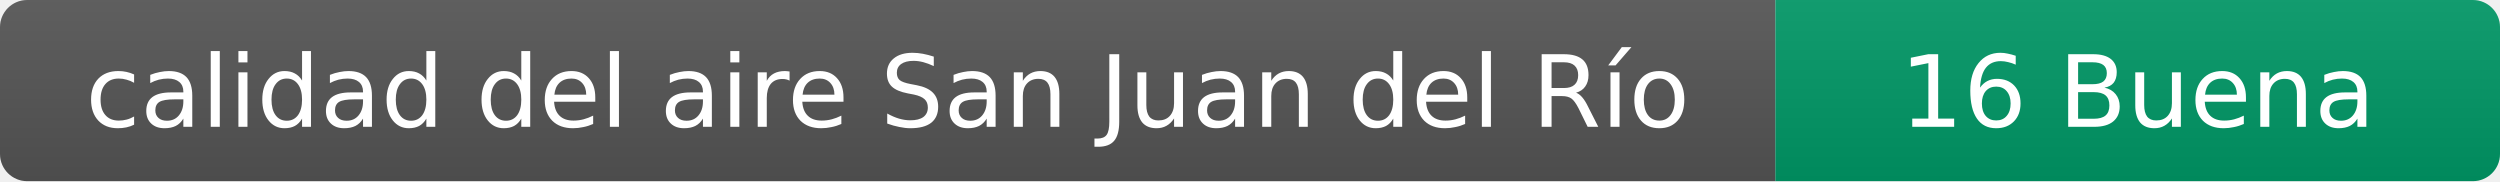
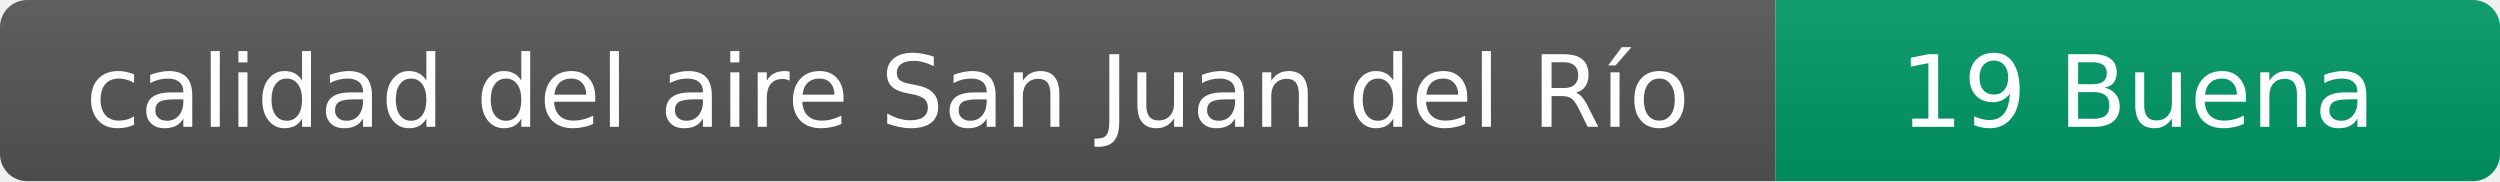
- <svg xmlns="http://www.w3.org/2000/svg" width="276" height="20" role="img" aria-label="calidad del aire: 16 Buena">
+ <svg xmlns="http://www.w3.org/2000/svg" width="276" height="20" role="img" aria-label="calidad del aire: 19 Buena">
  <linearGradient id="s" x2="0" y2="100%">
    <stop offset="0" stop-color="#bbb" stop-opacity=".1" />
    <stop offset="1" stop-opacity=".1" />
  </linearGradient>
  <clipPath id="r">
    <rect width="276" height="20" rx="3" fill="#fff" />
  </clipPath>
  <g clip-path="url(#r)">
    <rect width="196" height="20" fill="#555" />
    <rect x="196" width="80" height="20" fill="#009966" />
    <rect width="276" height="20" fill="url(#s)" />
  </g>
  <g fill="#fff" text-anchor="middle" font-family="Verdana,Geneva,DejaVu Sans,sans-serif" font-size="11">
    <text x="98" y="14">calidad del aire San Juan del Río</text>
-     <text x="236" y="14">16 Buena</text>
+     <text x="236" y="14">19 Buena</text>
  </g>
</svg>
